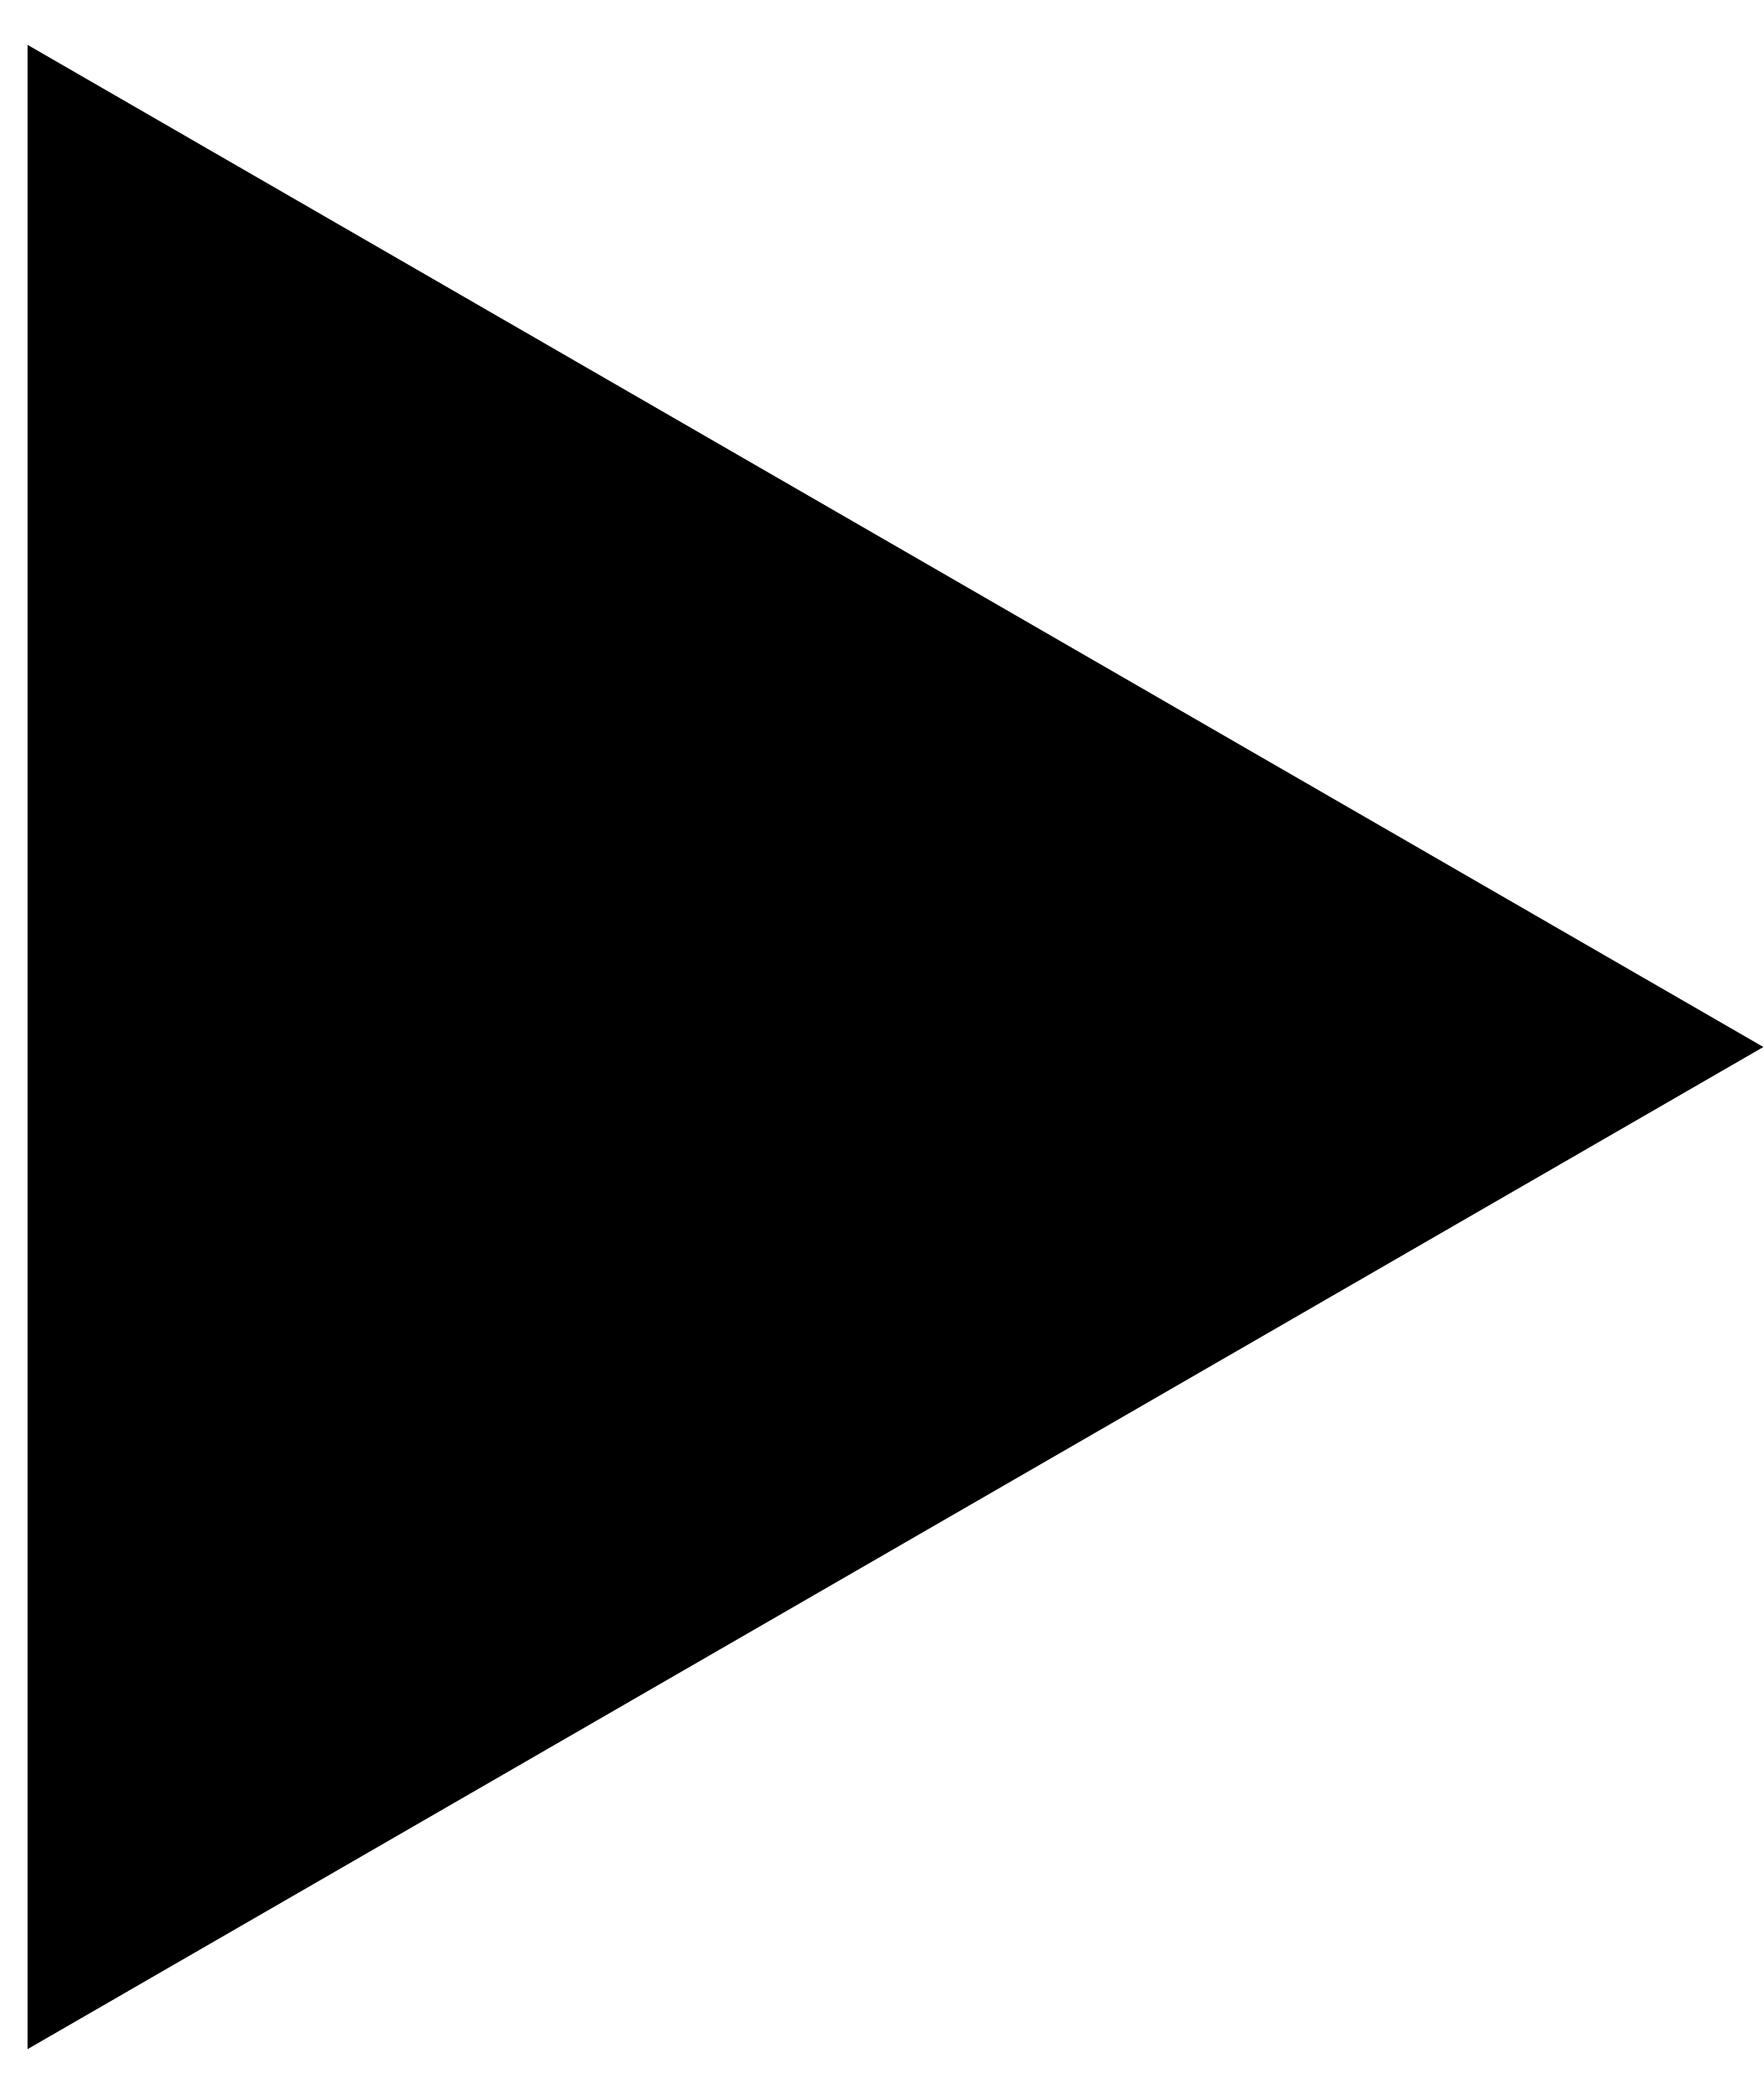
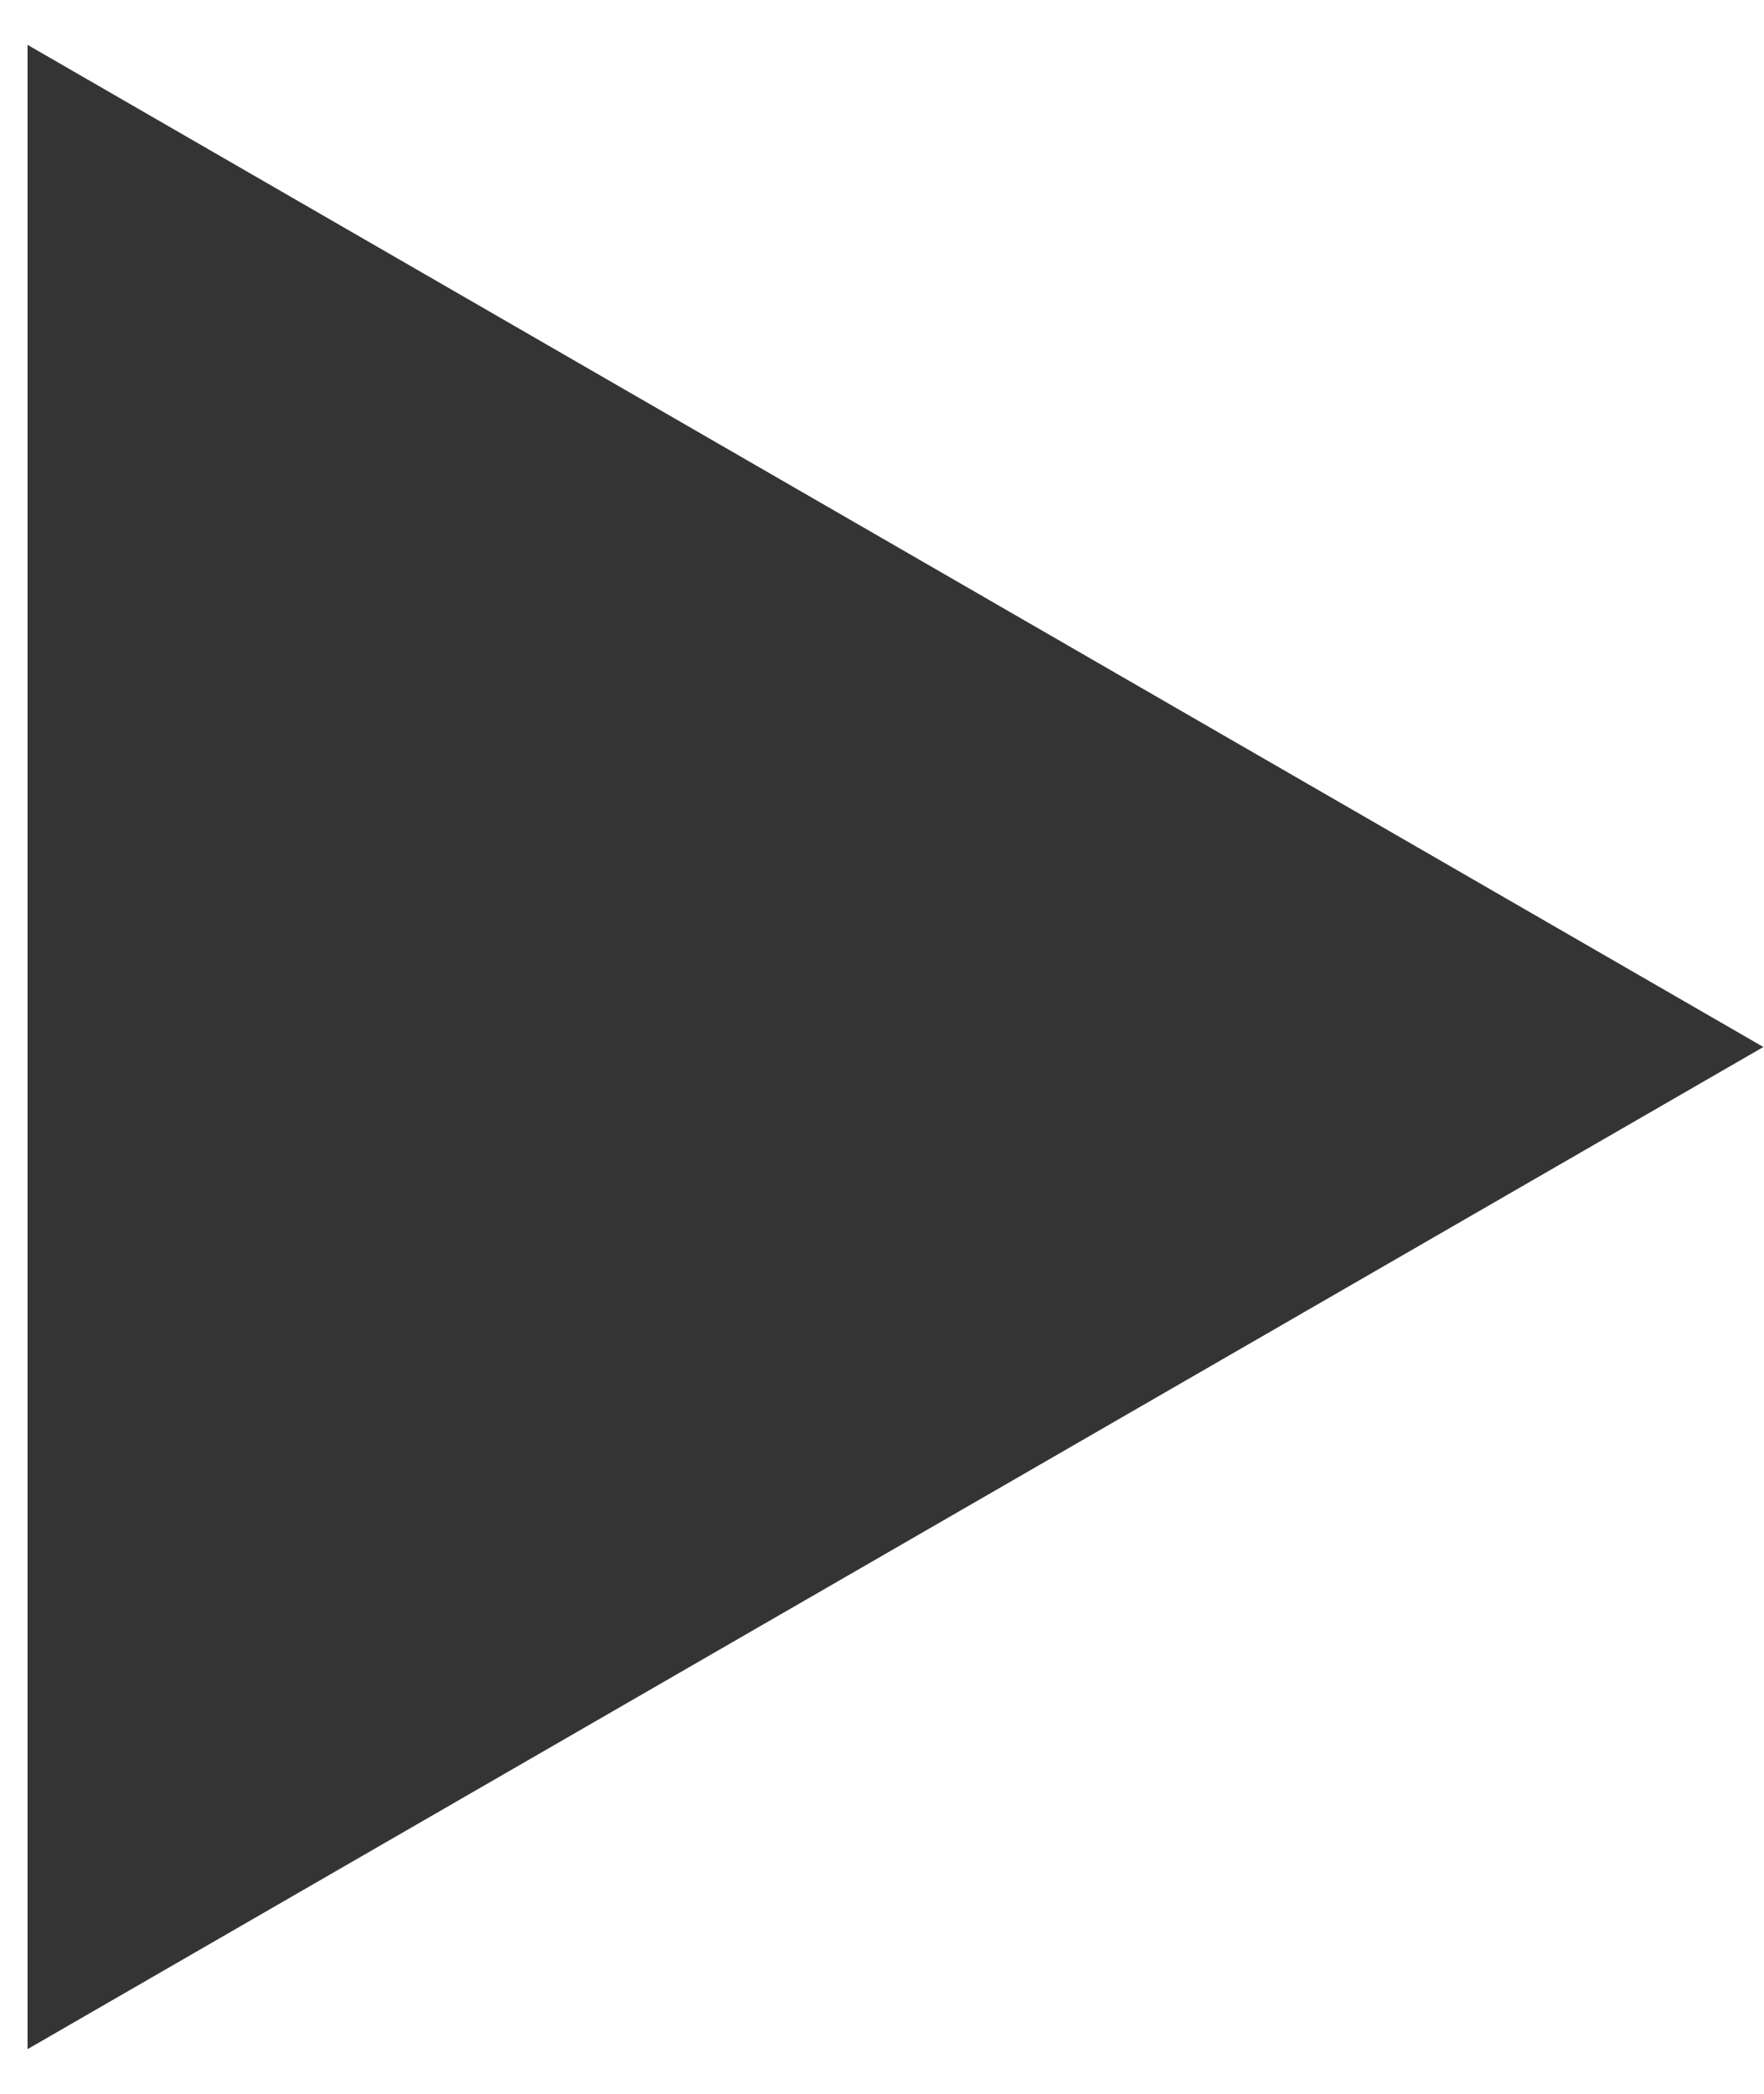
<svg xmlns="http://www.w3.org/2000/svg" width="16" height="19" viewBox="0 0 16 19" fill="none">
-   <path d="M16 9.5L0.25 18.593L0.25 0.407L16 9.5Z" fill="black" />
+   <path d="M16 9.5L0.25 18.593L0.25 0.407L16 9.5Z" fill="#343434" />
</svg>
